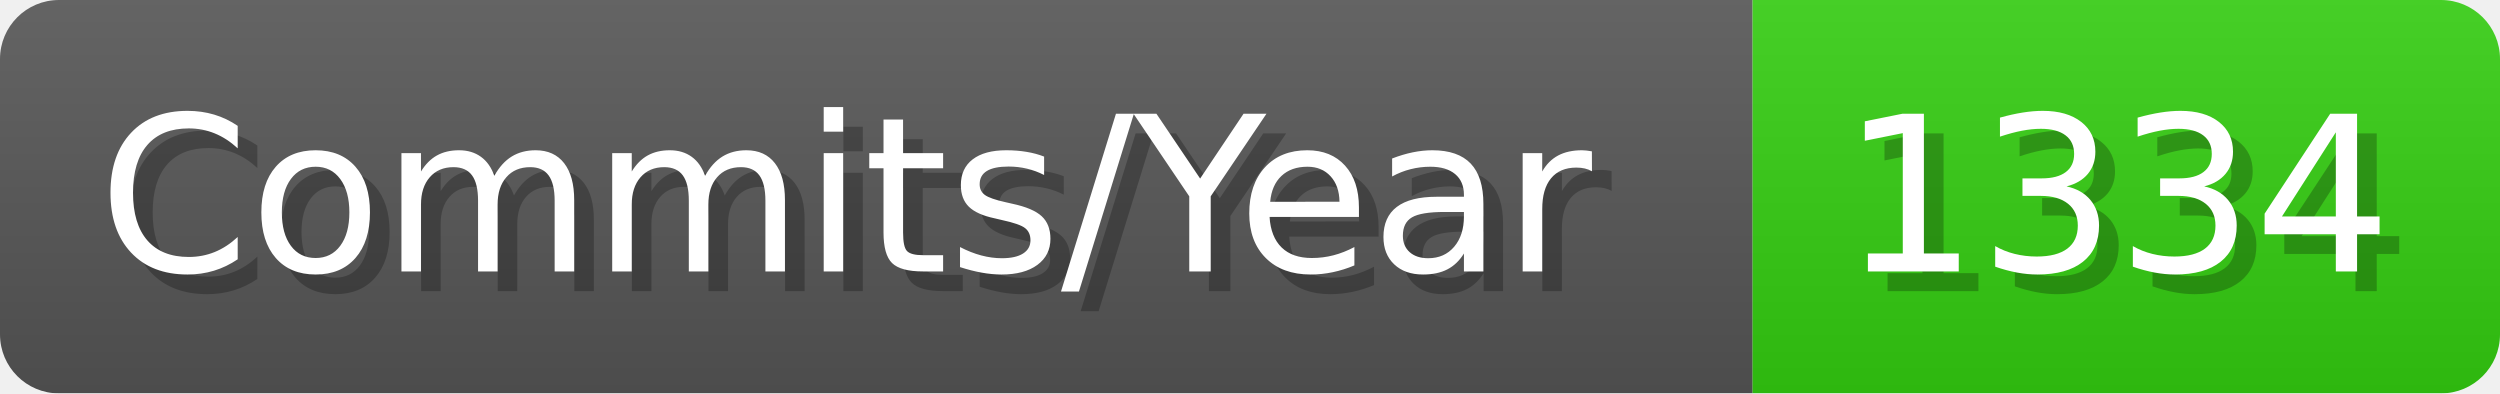
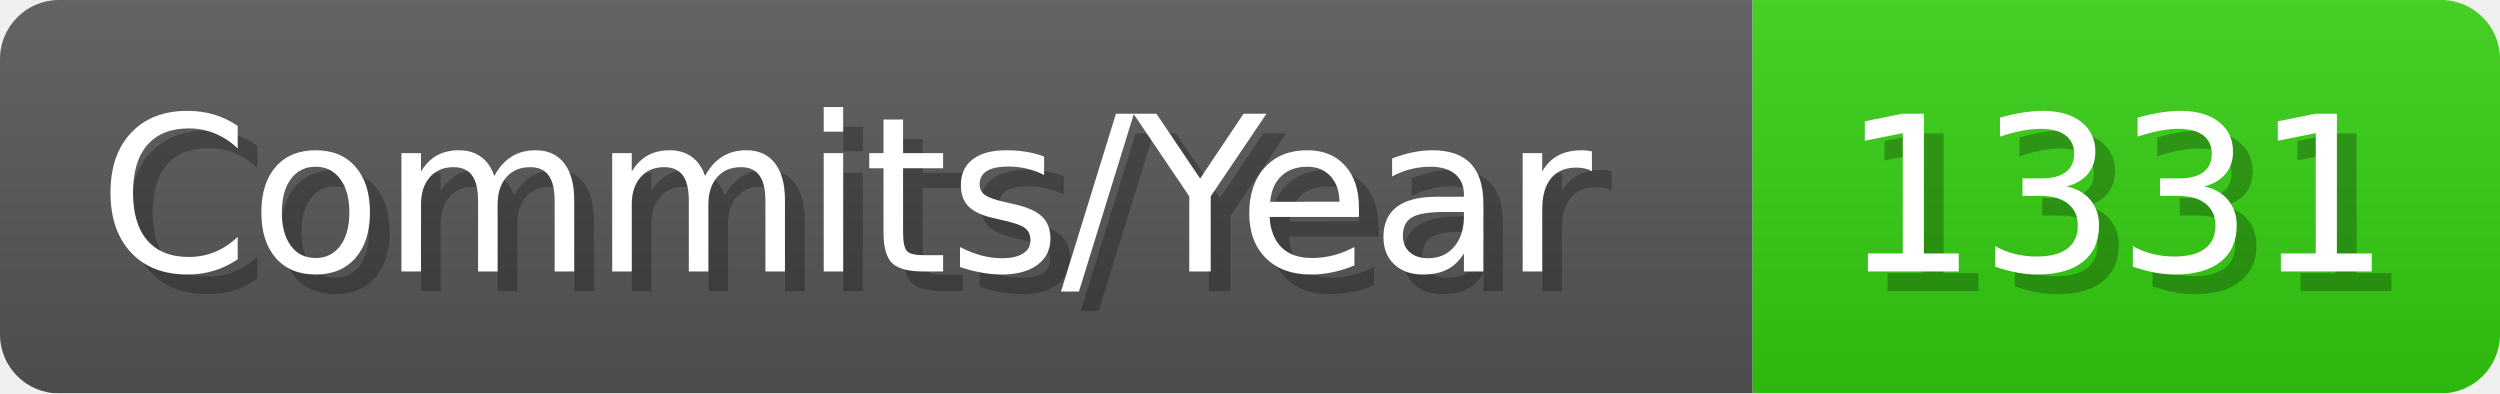
- <svg xmlns="http://www.w3.org/2000/svg" width="127.1" height="20" viewBox="0 0 1271 200" role="img" aria-label="Commits/Year: 1334">
+ <svg xmlns="http://www.w3.org/2000/svg" width="127.1" height="20" viewBox="0 0 1271 200" role="img" aria-label="Commits/Year: 1331">
  <linearGradient id="aUPdi" x2="0" y2="100%">
    <stop offset="0" stop-opacity=".1" stop-color="#EEE" />
    <stop offset="1" stop-opacity=".1" />
  </linearGradient>
  <mask id="WfAiQ">
    <rect width="1271" height="200" rx="30" fill="#FFF" />
  </mask>
  <g mask="url(#WfAiQ)">
    <rect width="891" height="200" fill="#555" />
    <rect width="380" height="200" fill="#3C1" x="891" />
    <rect width="1271" height="200" fill="url(#aUPdi)" />
  </g>
  <g aria-hidden="true" fill="#fff" text-anchor="start" font-family="Verdana,DejaVu Sans,sans-serif" font-size="110">
    <text x="60" y="148" textLength="791" fill="#000" opacity="0.25">Commits/Year</text>
    <text x="50" y="138" textLength="791">Commits/Year</text>
-     <text x="946" y="148" textLength="280" fill="#000" opacity="0.25">1334</text>
-     <text x="936" y="138" textLength="280">1334</text>
+     <text x="946" y="148" textLength="280" fill="#000" opacity="0.25">1331</text>
+     <text x="936" y="138" textLength="280">1331</text>
  </g>
</svg>
